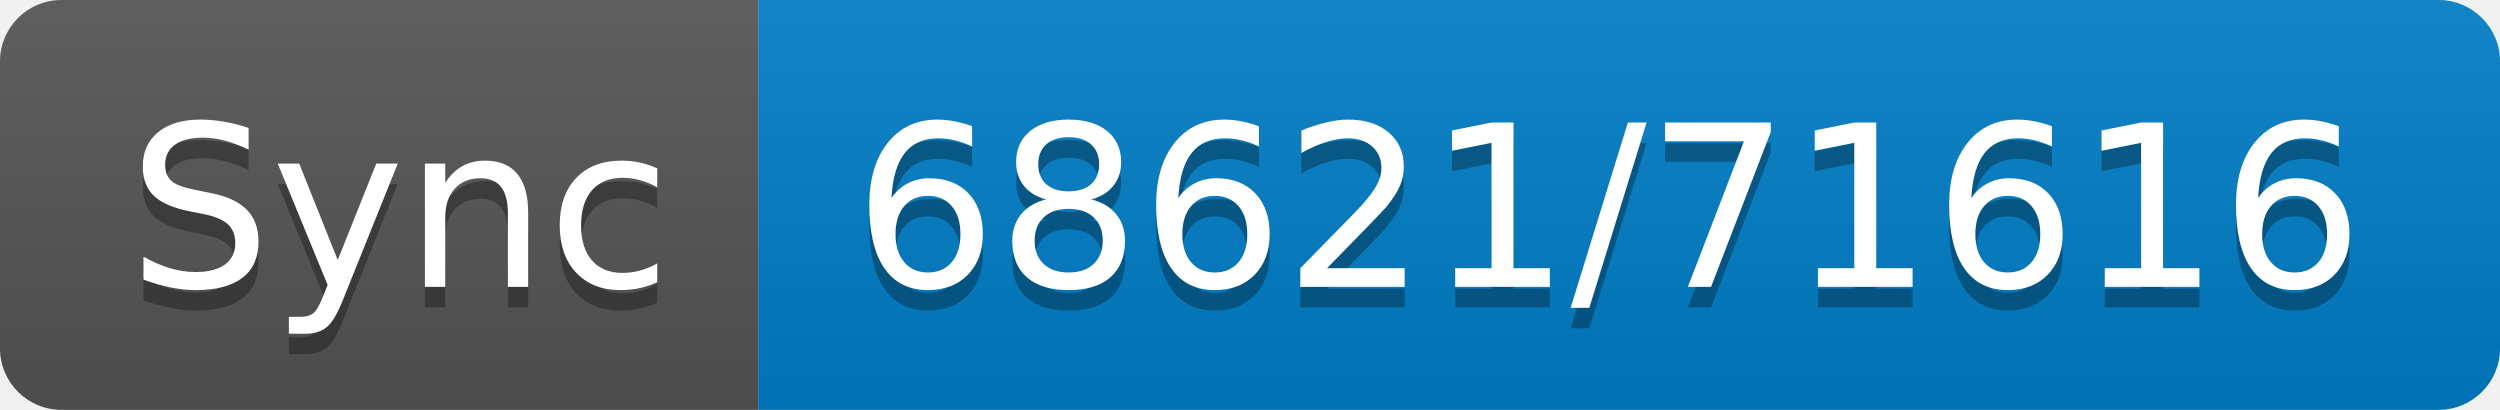
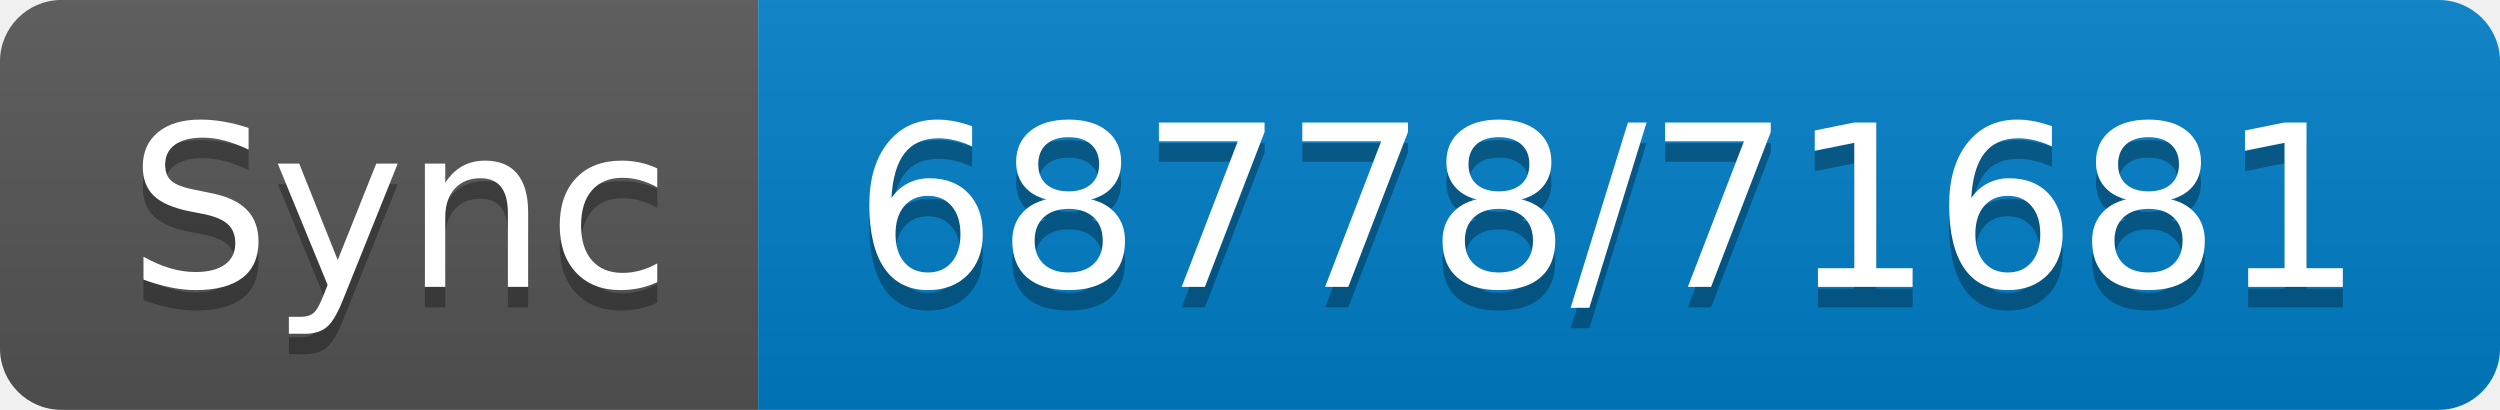
- <svg xmlns="http://www.w3.org/2000/svg" width="122" height="20" role="img" aria-label="Sync: 68621/71616">
+ <svg xmlns="http://www.w3.org/2000/svg" width="122" height="20" role="img" aria-label="Sync: 68778/71681">
  <linearGradient id="s" x2="0" y2="100%">
    <stop offset="0" stop-color="#bbb" stop-opacity=".1" />
    <stop offset="1" stop-opacity=".1" />
  </linearGradient>
  <clipPath id="r">
    <rect width="122" height="20" rx="3" fill="#fff" />
  </clipPath>
  <g clip-path="url(#r)">
    <rect width="37" height="20" fill="#555" />
    <rect x="37" width="85" height="20" fill="#007ec6" />
    <rect width="122" height="20" fill="url(#s)" />
  </g>
  <g fill="#fff" text-anchor="middle" font-family="Verdana,Geneva,DejaVu Sans,sans-serif" text-rendering="geometricPrecision" font-size="110">
    <text aria-hidden="true" x="195" y="150" fill="#010101" fill-opacity=".3" transform="scale(.1)" textLength="270">Sync</text>
    <text x="195" y="140" transform="scale(.1)" fill="#fff" textLength="270">Sync</text>
-     <text aria-hidden="true" x="785" y="150" fill="#010101" fill-opacity=".3" transform="scale(.1)" textLength="750">68621/71616</text>
-     <text x="785" y="140" transform="scale(.1)" fill="#fff" textLength="750">68621/71616</text>
+     <text aria-hidden="true" x="785" y="150" fill="#010101" fill-opacity=".3" transform="scale(.1)" textLength="750">68778/71681</text>
+     <text x="785" y="140" transform="scale(.1)" fill="#fff" textLength="750">68778/71681</text>
  </g>
</svg>
